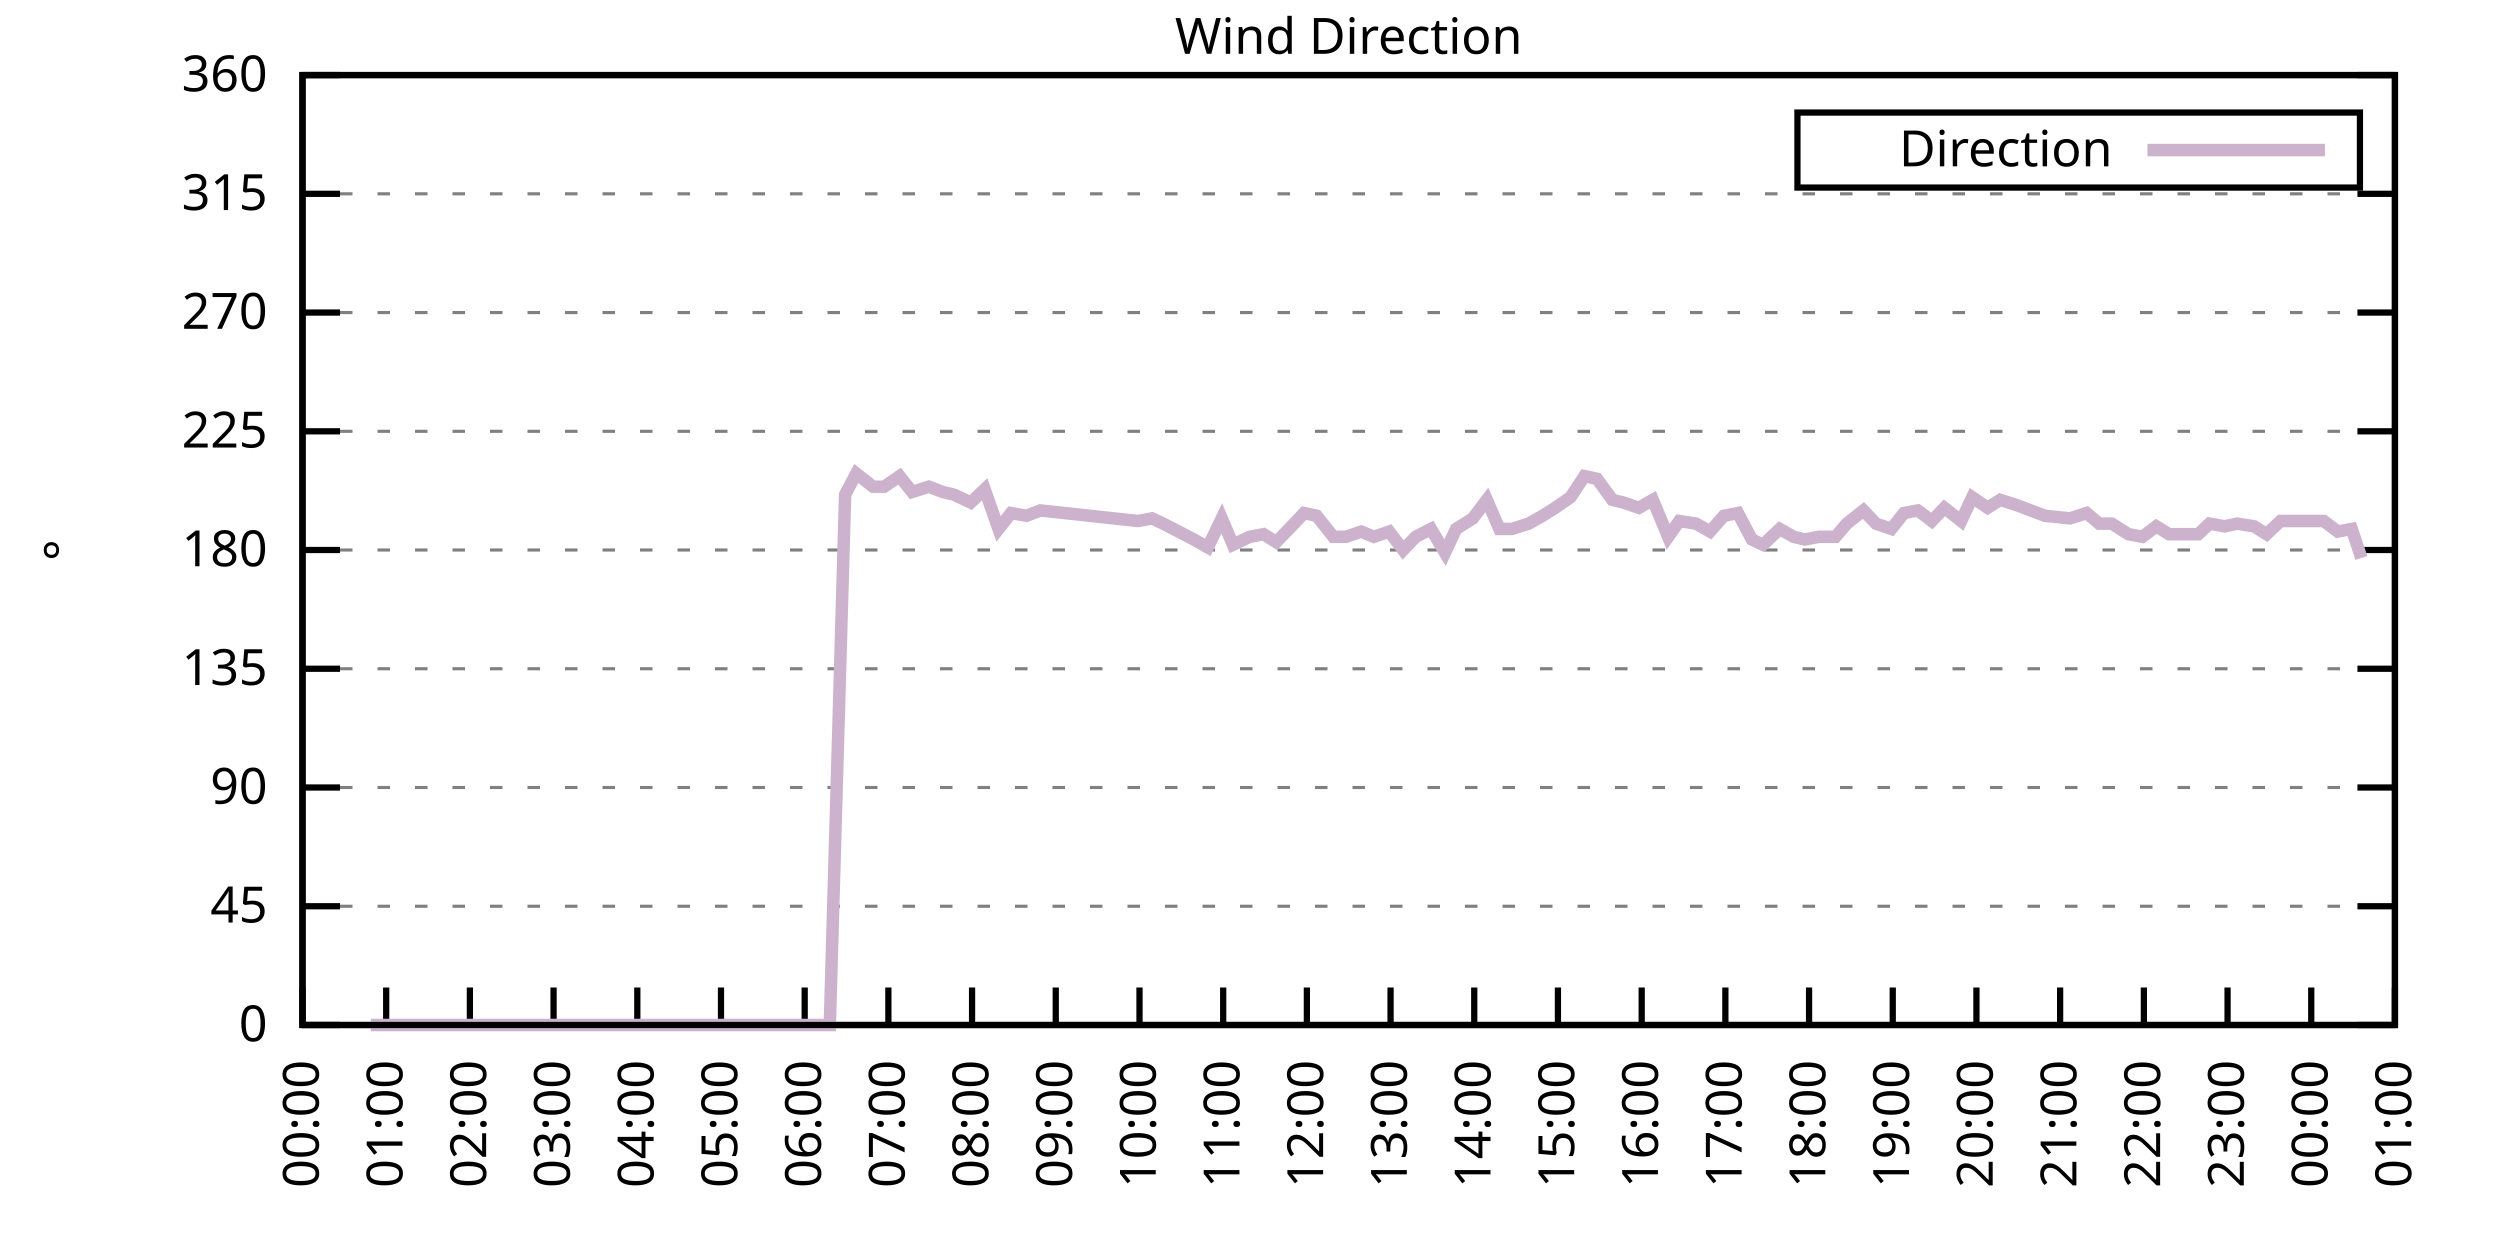
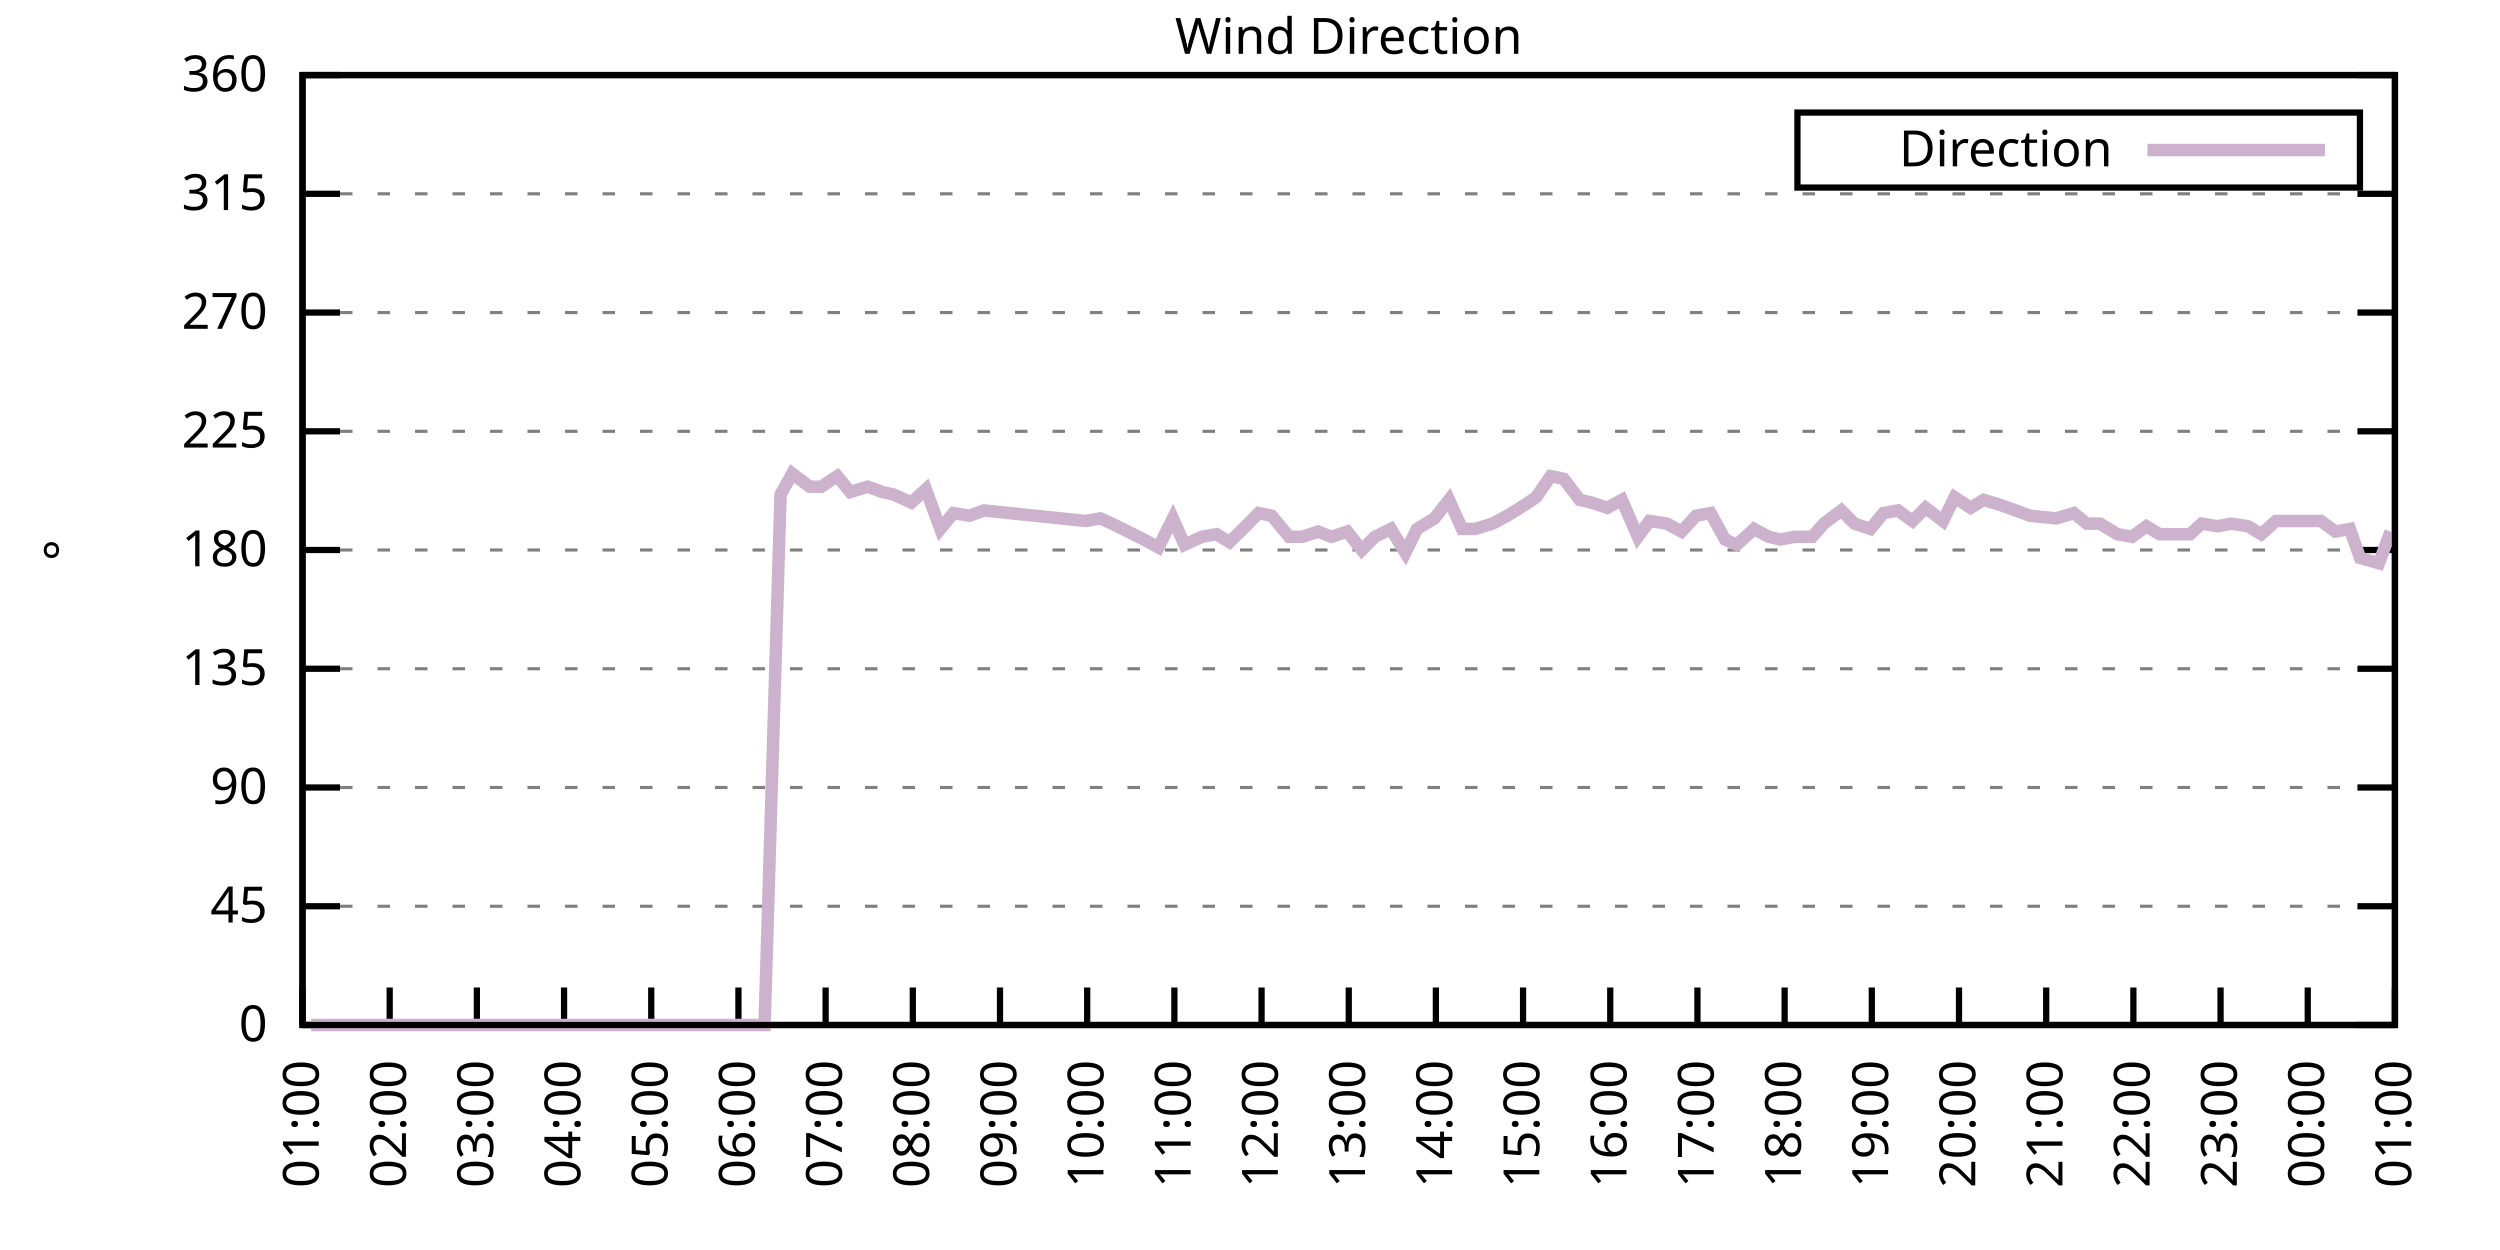
<svg xmlns="http://www.w3.org/2000/svg" xmlns:xlink="http://www.w3.org/1999/xlink" width="400" height="200" viewBox="0 0 400 200">
  <g id="gnuplot_canvas">
    <rect x="0" y="0" width="400" height="200" fill="none" />
    <defs>
      <circle id="gpDot" r="0.5" stroke-width="0.5" stroke="currentColor" />
      <path id="gpPt0" stroke-width="0.333" stroke="currentColor" d="M-1,0 h2 M0,-1 v2" />
      <path id="gpPt1" stroke-width="0.333" stroke="currentColor" d="M-1,-1 L1,1 M1,-1 L-1,1" />
      <path id="gpPt2" stroke-width="0.333" stroke="currentColor" d="M-1,0 L1,0 M0,-1 L0,1 M-1,-1 L1,1 M-1,1 L1,-1" />
      <rect id="gpPt3" stroke-width="0.333" stroke="currentColor" x="-1" y="-1" width="2" height="2" />
      <rect id="gpPt4" stroke-width="0.333" stroke="currentColor" fill="currentColor" x="-1" y="-1" width="2" height="2" />
      <circle id="gpPt5" stroke-width="0.333" stroke="currentColor" cx="0" cy="0" r="1" />
      <use xlink:href="#gpPt5" id="gpPt6" fill="currentColor" stroke="none" />
      <path id="gpPt7" stroke-width="0.333" stroke="currentColor" d="M0,-1.33 L-1.33,0.67 L1.33,0.67 z" />
      <use xlink:href="#gpPt7" id="gpPt8" fill="currentColor" stroke="none" />
      <use xlink:href="#gpPt7" id="gpPt9" stroke="currentColor" transform="rotate(180)" />
      <use xlink:href="#gpPt9" id="gpPt10" fill="currentColor" stroke="none" />
      <use xlink:href="#gpPt3" id="gpPt11" stroke="currentColor" transform="rotate(45)" />
      <use xlink:href="#gpPt11" id="gpPt12" fill="currentColor" stroke="none" />
      <path id="gpPt13" stroke-width="0.333" stroke="currentColor" d="M0,1.330 L1.265,0.411 L0.782,-1.067 L-0.782,-1.076 L-1.265,0.411 z" />
      <use xlink:href="#gpPt13" id="gpPt14" fill="currentColor" stroke="none" />
      <filter id="textbox" filterUnits="objectBoundingBox" x="0" y="0" height="1" width="1">
        <feFlood flood-color="white" flood-opacity="1" result="bgnd" />
        <feComposite in="SourceGraphic" in2="bgnd" operator="atop" />
      </filter>
      <filter id="greybox" filterUnits="objectBoundingBox" x="0" y="0" height="1" width="1">
        <feFlood flood-color="lightgrey" flood-opacity="1" result="grey" />
        <feComposite in="SourceGraphic" in2="grey" operator="atop" />
      </filter>
    </defs>
    <g fill="none" color="white" stroke="currentColor" stroke-width="1.00" stroke-linecap="butt" stroke-linejoin="miter">
</g>
    <g fill="none" color="black" stroke="currentColor" stroke-width="1.00" stroke-linecap="butt" stroke-linejoin="miter">
      <g stroke="none" shape-rendering="crispEdges">
        <polygon fill="rgb(255, 255, 255)" points="48.40,164.00 383.18,164.00 383.18,12.02 48.40,12.02 " />
      </g>
    </g>
    <g fill="none" color="black" stroke="currentColor" stroke-width="1.00" stroke-linecap="butt" stroke-linejoin="miter">
</g>
    <g fill="none" color="black" stroke="black" stroke-width="0.50" stroke-linecap="butt" stroke-linejoin="miter">
</g>
    <g fill="none" color="gray" stroke="currentColor" stroke-width="0.50" stroke-linecap="butt" stroke-linejoin="miter">
      <path stroke="gray" stroke-dasharray="2,4" class="gridline" d="M48.40,164.00 L383.19,164.00  " />
    </g>
    <g fill="none" color="gray" stroke="gray" stroke-width="1.00" stroke-linecap="butt" stroke-linejoin="miter">
</g>
    <g fill="none" color="black" stroke="currentColor" stroke-width="1.00" stroke-linecap="butt" stroke-linejoin="miter">
      <path stroke="black" d="M48.40,164.00 L54.40,164.00 M383.19,164.00 L377.19,164.00  " />
      <g transform="translate(42.80,166.60)" stroke="none" fill="black" font-family="Sans" font-size="8.00" text-anchor="end">
        <text>
          <tspan font-family="Sans"> 0</tspan>
        </text>
      </g>
    </g>
    <g fill="none" color="black" stroke="currentColor" stroke-width="1.00" stroke-linecap="butt" stroke-linejoin="miter">
</g>
    <g fill="none" color="black" stroke="black" stroke-width="0.50" stroke-linecap="butt" stroke-linejoin="miter">
</g>
    <g fill="none" color="gray" stroke="currentColor" stroke-width="0.50" stroke-linecap="butt" stroke-linejoin="miter">
      <path stroke="gray" stroke-dasharray="2,4" class="gridline" d="M48.40,145.00 L383.19,145.00  " />
    </g>
    <g fill="none" color="gray" stroke="gray" stroke-width="1.00" stroke-linecap="butt" stroke-linejoin="miter">
</g>
    <g fill="none" color="black" stroke="currentColor" stroke-width="1.00" stroke-linecap="butt" stroke-linejoin="miter">
      <path stroke="black" d="M48.40,145.00 L54.40,145.00 M383.19,145.00 L377.19,145.00  " />
      <g transform="translate(42.80,147.60)" stroke="none" fill="black" font-family="Sans" font-size="8.00" text-anchor="end">
        <text>
          <tspan font-family="Sans"> 45</tspan>
        </text>
      </g>
    </g>
    <g fill="none" color="black" stroke="currentColor" stroke-width="1.00" stroke-linecap="butt" stroke-linejoin="miter">
</g>
    <g fill="none" color="black" stroke="black" stroke-width="0.50" stroke-linecap="butt" stroke-linejoin="miter">
</g>
    <g fill="none" color="gray" stroke="currentColor" stroke-width="0.50" stroke-linecap="butt" stroke-linejoin="miter">
      <path stroke="gray" stroke-dasharray="2,4" class="gridline" d="M48.40,126.00 L383.19,126.00  " />
    </g>
    <g fill="none" color="gray" stroke="gray" stroke-width="1.00" stroke-linecap="butt" stroke-linejoin="miter">
</g>
    <g fill="none" color="black" stroke="currentColor" stroke-width="1.00" stroke-linecap="butt" stroke-linejoin="miter">
      <path stroke="black" d="M48.40,126.00 L54.40,126.00 M383.19,126.00 L377.19,126.00  " />
      <g transform="translate(42.80,128.60)" stroke="none" fill="black" font-family="Sans" font-size="8.00" text-anchor="end">
        <text>
          <tspan font-family="Sans"> 90</tspan>
        </text>
      </g>
    </g>
    <g fill="none" color="black" stroke="currentColor" stroke-width="1.00" stroke-linecap="butt" stroke-linejoin="miter">
</g>
    <g fill="none" color="black" stroke="black" stroke-width="0.50" stroke-linecap="butt" stroke-linejoin="miter">
</g>
    <g fill="none" color="gray" stroke="currentColor" stroke-width="0.50" stroke-linecap="butt" stroke-linejoin="miter">
      <path stroke="gray" stroke-dasharray="2,4" class="gridline" d="M48.40,107.00 L383.19,107.00  " />
    </g>
    <g fill="none" color="gray" stroke="gray" stroke-width="1.00" stroke-linecap="butt" stroke-linejoin="miter">
</g>
    <g fill="none" color="black" stroke="currentColor" stroke-width="1.00" stroke-linecap="butt" stroke-linejoin="miter">
      <path stroke="black" d="M48.40,107.00 L54.40,107.00 M383.19,107.00 L377.19,107.00  " />
      <g transform="translate(42.80,109.60)" stroke="none" fill="black" font-family="Sans" font-size="8.00" text-anchor="end">
        <text>
          <tspan font-family="Sans"> 135</tspan>
        </text>
      </g>
    </g>
    <g fill="none" color="black" stroke="currentColor" stroke-width="1.00" stroke-linecap="butt" stroke-linejoin="miter">
</g>
    <g fill="none" color="black" stroke="black" stroke-width="0.50" stroke-linecap="butt" stroke-linejoin="miter">
</g>
    <g fill="none" color="gray" stroke="currentColor" stroke-width="0.50" stroke-linecap="butt" stroke-linejoin="miter">
      <path stroke="gray" stroke-dasharray="2,4" class="gridline" d="M48.40,88.00 L383.19,88.00  " />
    </g>
    <g fill="none" color="gray" stroke="gray" stroke-width="1.00" stroke-linecap="butt" stroke-linejoin="miter">
</g>
    <g fill="none" color="black" stroke="currentColor" stroke-width="1.00" stroke-linecap="butt" stroke-linejoin="miter">
      <path stroke="black" d="M48.40,88.00 L54.40,88.00 M383.19,88.00 L377.19,88.00  " />
      <g transform="translate(42.80,90.60)" stroke="none" fill="black" font-family="Sans" font-size="8.00" text-anchor="end">
        <text>
          <tspan font-family="Sans"> 180</tspan>
        </text>
      </g>
    </g>
    <g fill="none" color="black" stroke="currentColor" stroke-width="1.00" stroke-linecap="butt" stroke-linejoin="miter">
</g>
    <g fill="none" color="black" stroke="black" stroke-width="0.50" stroke-linecap="butt" stroke-linejoin="miter">
</g>
    <g fill="none" color="gray" stroke="currentColor" stroke-width="0.50" stroke-linecap="butt" stroke-linejoin="miter">
      <path stroke="gray" stroke-dasharray="2,4" class="gridline" d="M48.40,69.01 L383.19,69.01  " />
    </g>
    <g fill="none" color="gray" stroke="gray" stroke-width="1.00" stroke-linecap="butt" stroke-linejoin="miter">
</g>
    <g fill="none" color="black" stroke="currentColor" stroke-width="1.00" stroke-linecap="butt" stroke-linejoin="miter">
      <path stroke="black" d="M48.40,69.01 L54.40,69.01 M383.19,69.01 L377.19,69.01  " />
      <g transform="translate(42.80,71.61)" stroke="none" fill="black" font-family="Sans" font-size="8.00" text-anchor="end">
        <text>
          <tspan font-family="Sans"> 225</tspan>
        </text>
      </g>
    </g>
    <g fill="none" color="black" stroke="currentColor" stroke-width="1.00" stroke-linecap="butt" stroke-linejoin="miter">
</g>
    <g fill="none" color="black" stroke="black" stroke-width="0.50" stroke-linecap="butt" stroke-linejoin="miter">
</g>
    <g fill="none" color="gray" stroke="currentColor" stroke-width="0.50" stroke-linecap="butt" stroke-linejoin="miter">
      <path stroke="gray" stroke-dasharray="2,4" class="gridline" d="M48.40,50.01 L383.19,50.01  " />
    </g>
    <g fill="none" color="gray" stroke="gray" stroke-width="1.00" stroke-linecap="butt" stroke-linejoin="miter">
</g>
    <g fill="none" color="black" stroke="currentColor" stroke-width="1.00" stroke-linecap="butt" stroke-linejoin="miter">
      <path stroke="black" d="M48.40,50.01 L54.40,50.01 M383.19,50.01 L377.19,50.01  " />
      <g transform="translate(42.80,52.61)" stroke="none" fill="black" font-family="Sans" font-size="8.00" text-anchor="end">
        <text>
          <tspan font-family="Sans"> 270</tspan>
        </text>
      </g>
    </g>
    <g fill="none" color="black" stroke="currentColor" stroke-width="1.00" stroke-linecap="butt" stroke-linejoin="miter">
</g>
    <g fill="none" color="black" stroke="black" stroke-width="0.50" stroke-linecap="butt" stroke-linejoin="miter">
</g>
    <g fill="none" color="gray" stroke="currentColor" stroke-width="0.50" stroke-linecap="butt" stroke-linejoin="miter">
      <path stroke="gray" stroke-dasharray="2,4" class="gridline" d="M48.40,31.01 L383.19,31.01  " />
    </g>
    <g fill="none" color="gray" stroke="gray" stroke-width="1.00" stroke-linecap="butt" stroke-linejoin="miter">
</g>
    <g fill="none" color="black" stroke="currentColor" stroke-width="1.00" stroke-linecap="butt" stroke-linejoin="miter">
      <path stroke="black" d="M48.40,31.01 L54.40,31.01 M383.19,31.01 L377.19,31.01  " />
      <g transform="translate(42.80,33.61)" stroke="none" fill="black" font-family="Sans" font-size="8.00" text-anchor="end">
        <text>
          <tspan font-family="Sans"> 315</tspan>
        </text>
      </g>
    </g>
    <g fill="none" color="black" stroke="currentColor" stroke-width="1.00" stroke-linecap="butt" stroke-linejoin="miter">
</g>
    <g fill="none" color="black" stroke="black" stroke-width="0.50" stroke-linecap="butt" stroke-linejoin="miter">
</g>
    <g fill="none" color="gray" stroke="currentColor" stroke-width="0.50" stroke-linecap="butt" stroke-linejoin="miter">
      <path stroke="gray" stroke-dasharray="2,4" class="gridline" d="M48.40,12.01 L383.19,12.01  " />
    </g>
    <g fill="none" color="gray" stroke="gray" stroke-width="1.00" stroke-linecap="butt" stroke-linejoin="miter">
</g>
    <g fill="none" color="black" stroke="currentColor" stroke-width="1.00" stroke-linecap="butt" stroke-linejoin="miter">
      <path stroke="black" d="M48.40,12.01 L54.40,12.01 M383.19,12.01 L377.19,12.01  " />
      <g transform="translate(42.80,14.61)" stroke="none" fill="black" font-family="Sans" font-size="8.00" text-anchor="end">
        <text>
          <tspan font-family="Sans"> 360</tspan>
        </text>
      </g>
    </g>
    <g fill="none" color="black" stroke="currentColor" stroke-width="1.00" stroke-linecap="butt" stroke-linejoin="miter">
      <path stroke="black" d="M48.40,164.00 L48.40,158.00  " />
      <g transform="translate(51.00,169.60) rotate(270.00)" stroke="none" fill="black" font-family="Sans" font-size="8.00" text-anchor="end">
        <text>
-           <tspan font-family="Sans">00:00</tspan>
-         </text>
-       </g>
-     </g>
-     <g fill="none" color="black" stroke="currentColor" stroke-width="1.00" stroke-linecap="butt" stroke-linejoin="miter">
-       <path stroke="black" d="M61.79,164.00 L61.79,158.00  " />
-       <g transform="translate(64.39,169.60) rotate(270.00)" stroke="none" fill="black" font-family="Sans" font-size="8.00" text-anchor="end">
-         <text>
          <tspan font-family="Sans">01:00</tspan>
        </text>
      </g>
    </g>
    <g fill="none" color="black" stroke="currentColor" stroke-width="1.00" stroke-linecap="butt" stroke-linejoin="miter">
-       <path stroke="black" d="M75.18,164.00 L75.18,158.00  " />
-       <g transform="translate(77.78,169.60) rotate(270.00)" stroke="none" fill="black" font-family="Sans" font-size="8.00" text-anchor="end">
+       <path stroke="black" d="M62.35,164.00 L62.35,158.00  " />
+       <g transform="translate(64.95,169.60) rotate(270.00)" stroke="none" fill="black" font-family="Sans" font-size="8.00" text-anchor="end">
        <text>
          <tspan font-family="Sans">02:00</tspan>
        </text>
      </g>
    </g>
    <g fill="none" color="black" stroke="currentColor" stroke-width="1.00" stroke-linecap="butt" stroke-linejoin="miter">
-       <path stroke="black" d="M88.57,164.00 L88.57,158.00  " />
-       <g transform="translate(91.17,169.60) rotate(270.00)" stroke="none" fill="black" font-family="Sans" font-size="8.00" text-anchor="end">
+       <path stroke="black" d="M76.30,164.00 L76.30,158.00  " />
+       <g transform="translate(78.90,169.60) rotate(270.00)" stroke="none" fill="black" font-family="Sans" font-size="8.00" text-anchor="end">
        <text>
          <tspan font-family="Sans">03:00</tspan>
        </text>
      </g>
    </g>
    <g fill="none" color="black" stroke="currentColor" stroke-width="1.00" stroke-linecap="butt" stroke-linejoin="miter">
-       <path stroke="black" d="M101.97,164.00 L101.97,158.00  " />
-       <g transform="translate(104.57,169.60) rotate(270.00)" stroke="none" fill="black" font-family="Sans" font-size="8.00" text-anchor="end">
+       <path stroke="black" d="M90.25,164.00 L90.25,158.00  " />
+       <g transform="translate(92.85,169.60) rotate(270.00)" stroke="none" fill="black" font-family="Sans" font-size="8.00" text-anchor="end">
        <text>
          <tspan font-family="Sans">04:00</tspan>
        </text>
      </g>
    </g>
    <g fill="none" color="black" stroke="currentColor" stroke-width="1.00" stroke-linecap="butt" stroke-linejoin="miter">
-       <path stroke="black" d="M115.36,164.00 L115.36,158.00  " />
-       <g transform="translate(117.96,169.60) rotate(270.00)" stroke="none" fill="black" font-family="Sans" font-size="8.00" text-anchor="end">
+       <path stroke="black" d="M104.20,164.00 L104.20,158.00  " />
+       <g transform="translate(106.80,169.60) rotate(270.00)" stroke="none" fill="black" font-family="Sans" font-size="8.00" text-anchor="end">
        <text>
          <tspan font-family="Sans">05:00</tspan>
        </text>
      </g>
    </g>
    <g fill="none" color="black" stroke="currentColor" stroke-width="1.00" stroke-linecap="butt" stroke-linejoin="miter">
-       <path stroke="black" d="M128.75,164.00 L128.75,158.00  " />
-       <g transform="translate(131.35,169.60) rotate(270.00)" stroke="none" fill="black" font-family="Sans" font-size="8.00" text-anchor="end">
+       <path stroke="black" d="M118.15,164.00 L118.15,158.00  " />
+       <g transform="translate(120.75,169.60) rotate(270.00)" stroke="none" fill="black" font-family="Sans" font-size="8.00" text-anchor="end">
        <text>
          <tspan font-family="Sans">06:00</tspan>
        </text>
      </g>
    </g>
    <g fill="none" color="black" stroke="currentColor" stroke-width="1.00" stroke-linecap="butt" stroke-linejoin="miter">
-       <path stroke="black" d="M142.14,164.00 L142.14,158.00  " />
-       <g transform="translate(144.74,169.60) rotate(270.00)" stroke="none" fill="black" font-family="Sans" font-size="8.00" text-anchor="end">
+       <path stroke="black" d="M132.10,164.00 L132.10,158.00  " />
+       <g transform="translate(134.70,169.60) rotate(270.00)" stroke="none" fill="black" font-family="Sans" font-size="8.00" text-anchor="end">
        <text>
          <tspan font-family="Sans">07:00</tspan>
        </text>
      </g>
    </g>
    <g fill="none" color="black" stroke="currentColor" stroke-width="1.00" stroke-linecap="butt" stroke-linejoin="miter">
-       <path stroke="black" d="M155.53,164.00 L155.53,158.00  " />
-       <g transform="translate(158.13,169.60) rotate(270.00)" stroke="none" fill="black" font-family="Sans" font-size="8.00" text-anchor="end">
+       <path stroke="black" d="M146.05,164.00 L146.05,158.00  " />
+       <g transform="translate(148.65,169.60) rotate(270.00)" stroke="none" fill="black" font-family="Sans" font-size="8.00" text-anchor="end">
        <text>
          <tspan font-family="Sans">08:00</tspan>
        </text>
      </g>
    </g>
    <g fill="none" color="black" stroke="currentColor" stroke-width="1.00" stroke-linecap="butt" stroke-linejoin="miter">
-       <path stroke="black" d="M168.92,164.00 L168.92,158.00  " />
-       <g transform="translate(171.52,169.60) rotate(270.00)" stroke="none" fill="black" font-family="Sans" font-size="8.00" text-anchor="end">
+       <path stroke="black" d="M160.00,164.00 L160.00,158.00  " />
+       <g transform="translate(162.60,169.60) rotate(270.00)" stroke="none" fill="black" font-family="Sans" font-size="8.00" text-anchor="end">
        <text>
          <tspan font-family="Sans">09:00</tspan>
        </text>
      </g>
    </g>
    <g fill="none" color="black" stroke="currentColor" stroke-width="1.00" stroke-linecap="butt" stroke-linejoin="miter">
-       <path stroke="black" d="M182.32,164.00 L182.32,158.00  " />
-       <g transform="translate(184.92,169.60) rotate(270.00)" stroke="none" fill="black" font-family="Sans" font-size="8.00" text-anchor="end">
+       <path stroke="black" d="M173.95,164.00 L173.95,158.00  " />
+       <g transform="translate(176.55,169.60) rotate(270.00)" stroke="none" fill="black" font-family="Sans" font-size="8.00" text-anchor="end">
        <text>
          <tspan font-family="Sans">10:00</tspan>
        </text>
      </g>
    </g>
    <g fill="none" color="black" stroke="currentColor" stroke-width="1.00" stroke-linecap="butt" stroke-linejoin="miter">
-       <path stroke="black" d="M195.71,164.00 L195.71,158.00  " />
-       <g transform="translate(198.31,169.60) rotate(270.00)" stroke="none" fill="black" font-family="Sans" font-size="8.00" text-anchor="end">
+       <path stroke="black" d="M187.90,164.00 L187.90,158.00  " />
+       <g transform="translate(190.50,169.60) rotate(270.00)" stroke="none" fill="black" font-family="Sans" font-size="8.00" text-anchor="end">
        <text>
          <tspan font-family="Sans">11:00</tspan>
        </text>
      </g>
    </g>
    <g fill="none" color="black" stroke="currentColor" stroke-width="1.00" stroke-linecap="butt" stroke-linejoin="miter">
-       <path stroke="black" d="M209.10,164.00 L209.10,158.00  " />
-       <g transform="translate(211.70,169.60) rotate(270.00)" stroke="none" fill="black" font-family="Sans" font-size="8.00" text-anchor="end">
+       <path stroke="black" d="M201.85,164.00 L201.85,158.00  " />
+       <g transform="translate(204.45,169.60) rotate(270.00)" stroke="none" fill="black" font-family="Sans" font-size="8.00" text-anchor="end">
        <text>
          <tspan font-family="Sans">12:00</tspan>
        </text>
      </g>
    </g>
    <g fill="none" color="black" stroke="currentColor" stroke-width="1.00" stroke-linecap="butt" stroke-linejoin="miter">
-       <path stroke="black" d="M222.49,164.00 L222.49,158.00  " />
-       <g transform="translate(225.09,169.60) rotate(270.00)" stroke="none" fill="black" font-family="Sans" font-size="8.00" text-anchor="end">
+       <path stroke="black" d="M215.80,164.00 L215.80,158.00  " />
+       <g transform="translate(218.40,169.60) rotate(270.00)" stroke="none" fill="black" font-family="Sans" font-size="8.00" text-anchor="end">
        <text>
          <tspan font-family="Sans">13:00</tspan>
        </text>
      </g>
    </g>
    <g fill="none" color="black" stroke="currentColor" stroke-width="1.00" stroke-linecap="butt" stroke-linejoin="miter">
-       <path stroke="black" d="M235.88,164.00 L235.88,158.00  " />
-       <g transform="translate(238.48,169.60) rotate(270.00)" stroke="none" fill="black" font-family="Sans" font-size="8.00" text-anchor="end">
+       <path stroke="black" d="M229.74,164.00 L229.74,158.00  " />
+       <g transform="translate(232.34,169.60) rotate(270.00)" stroke="none" fill="black" font-family="Sans" font-size="8.00" text-anchor="end">
        <text>
          <tspan font-family="Sans">14:00</tspan>
        </text>
      </g>
    </g>
    <g fill="none" color="black" stroke="currentColor" stroke-width="1.00" stroke-linecap="butt" stroke-linejoin="miter">
-       <path stroke="black" d="M249.27,164.00 L249.27,158.00  " />
-       <g transform="translate(251.87,169.60) rotate(270.00)" stroke="none" fill="black" font-family="Sans" font-size="8.00" text-anchor="end">
+       <path stroke="black" d="M243.69,164.00 L243.69,158.00  " />
+       <g transform="translate(246.29,169.60) rotate(270.00)" stroke="none" fill="black" font-family="Sans" font-size="8.00" text-anchor="end">
        <text>
          <tspan font-family="Sans">15:00</tspan>
        </text>
      </g>
    </g>
    <g fill="none" color="black" stroke="currentColor" stroke-width="1.00" stroke-linecap="butt" stroke-linejoin="miter">
-       <path stroke="black" d="M262.67,164.00 L262.67,158.00  " />
-       <g transform="translate(265.27,169.60) rotate(270.00)" stroke="none" fill="black" font-family="Sans" font-size="8.00" text-anchor="end">
+       <path stroke="black" d="M257.64,164.00 L257.64,158.00  " />
+       <g transform="translate(260.24,169.60) rotate(270.00)" stroke="none" fill="black" font-family="Sans" font-size="8.00" text-anchor="end">
        <text>
          <tspan font-family="Sans">16:00</tspan>
        </text>
      </g>
    </g>
    <g fill="none" color="black" stroke="currentColor" stroke-width="1.00" stroke-linecap="butt" stroke-linejoin="miter">
-       <path stroke="black" d="M276.06,164.00 L276.06,158.00  " />
-       <g transform="translate(278.66,169.60) rotate(270.00)" stroke="none" fill="black" font-family="Sans" font-size="8.00" text-anchor="end">
+       <path stroke="black" d="M271.59,164.00 L271.59,158.00  " />
+       <g transform="translate(274.19,169.60) rotate(270.00)" stroke="none" fill="black" font-family="Sans" font-size="8.00" text-anchor="end">
        <text>
          <tspan font-family="Sans">17:00</tspan>
        </text>
      </g>
    </g>
    <g fill="none" color="black" stroke="currentColor" stroke-width="1.00" stroke-linecap="butt" stroke-linejoin="miter">
-       <path stroke="black" d="M289.45,164.00 L289.45,158.00  " />
-       <g transform="translate(292.05,169.60) rotate(270.00)" stroke="none" fill="black" font-family="Sans" font-size="8.00" text-anchor="end">
+       <path stroke="black" d="M285.54,164.00 L285.54,158.00  " />
+       <g transform="translate(288.14,169.60) rotate(270.00)" stroke="none" fill="black" font-family="Sans" font-size="8.00" text-anchor="end">
        <text>
          <tspan font-family="Sans">18:00</tspan>
        </text>
      </g>
    </g>
    <g fill="none" color="black" stroke="currentColor" stroke-width="1.00" stroke-linecap="butt" stroke-linejoin="miter">
-       <path stroke="black" d="M302.84,164.00 L302.84,158.00  " />
-       <g transform="translate(305.44,169.60) rotate(270.00)" stroke="none" fill="black" font-family="Sans" font-size="8.00" text-anchor="end">
+       <path stroke="black" d="M299.49,164.00 L299.49,158.00  " />
+       <g transform="translate(302.09,169.60) rotate(270.00)" stroke="none" fill="black" font-family="Sans" font-size="8.00" text-anchor="end">
        <text>
          <tspan font-family="Sans">19:00</tspan>
        </text>
      </g>
    </g>
    <g fill="none" color="black" stroke="currentColor" stroke-width="1.00" stroke-linecap="butt" stroke-linejoin="miter">
-       <path stroke="black" d="M316.23,164.00 L316.23,158.00  " />
-       <g transform="translate(318.83,169.60) rotate(270.00)" stroke="none" fill="black" font-family="Sans" font-size="8.00" text-anchor="end">
+       <path stroke="black" d="M313.44,164.00 L313.44,158.00  " />
+       <g transform="translate(316.04,169.60) rotate(270.00)" stroke="none" fill="black" font-family="Sans" font-size="8.00" text-anchor="end">
        <text>
          <tspan font-family="Sans">20:00</tspan>
        </text>
      </g>
    </g>
    <g fill="none" color="black" stroke="currentColor" stroke-width="1.00" stroke-linecap="butt" stroke-linejoin="miter">
-       <path stroke="black" d="M329.62,164.00 L329.62,158.00  " />
-       <g transform="translate(332.22,169.60) rotate(270.00)" stroke="none" fill="black" font-family="Sans" font-size="8.00" text-anchor="end">
+       <path stroke="black" d="M327.39,164.00 L327.39,158.00  " />
+       <g transform="translate(329.99,169.60) rotate(270.00)" stroke="none" fill="black" font-family="Sans" font-size="8.00" text-anchor="end">
        <text>
          <tspan font-family="Sans">21:00</tspan>
        </text>
      </g>
    </g>
    <g fill="none" color="black" stroke="currentColor" stroke-width="1.00" stroke-linecap="butt" stroke-linejoin="miter">
-       <path stroke="black" d="M343.02,164.00 L343.02,158.00  " />
-       <g transform="translate(345.62,169.60) rotate(270.00)" stroke="none" fill="black" font-family="Sans" font-size="8.00" text-anchor="end">
+       <path stroke="black" d="M341.34,164.00 L341.34,158.00  " />
+       <g transform="translate(343.94,169.60) rotate(270.00)" stroke="none" fill="black" font-family="Sans" font-size="8.00" text-anchor="end">
        <text>
          <tspan font-family="Sans">22:00</tspan>
        </text>
      </g>
    </g>
    <g fill="none" color="black" stroke="currentColor" stroke-width="1.00" stroke-linecap="butt" stroke-linejoin="miter">
-       <path stroke="black" d="M356.41,164.00 L356.41,158.00  " />
-       <g transform="translate(359.01,169.60) rotate(270.00)" stroke="none" fill="black" font-family="Sans" font-size="8.00" text-anchor="end">
+       <path stroke="black" d="M355.29,164.00 L355.29,158.00  " />
+       <g transform="translate(357.89,169.60) rotate(270.00)" stroke="none" fill="black" font-family="Sans" font-size="8.00" text-anchor="end">
        <text>
          <tspan font-family="Sans">23:00</tspan>
        </text>
      </g>
    </g>
    <g fill="none" color="black" stroke="currentColor" stroke-width="1.00" stroke-linecap="butt" stroke-linejoin="miter">
-       <path stroke="black" d="M369.80,164.00 L369.80,158.00  " />
-       <g transform="translate(372.40,169.60) rotate(270.00)" stroke="none" fill="black" font-family="Sans" font-size="8.00" text-anchor="end">
+       <path stroke="black" d="M369.24,164.00 L369.24,158.00  " />
+       <g transform="translate(371.84,169.60) rotate(270.00)" stroke="none" fill="black" font-family="Sans" font-size="8.00" text-anchor="end">
        <text>
          <tspan font-family="Sans">00:00</tspan>
        </text>
      </g>
    </g>
    <g fill="none" color="black" stroke="currentColor" stroke-width="1.00" stroke-linecap="butt" stroke-linejoin="miter">
      <path stroke="black" d="M383.19,164.00 L383.19,158.00  " />
      <g transform="translate(385.79,169.60) rotate(270.00)" stroke="none" fill="black" font-family="Sans" font-size="8.00" text-anchor="end">
        <text>
          <tspan font-family="Sans">01:00</tspan>
        </text>
      </g>
    </g>
    <g fill="none" color="black" stroke="currentColor" stroke-width="1.00" stroke-linecap="butt" stroke-linejoin="miter">
</g>
    <g fill="none" color="black" stroke="currentColor" stroke-width="1.00" stroke-linecap="butt" stroke-linejoin="miter">
      <path stroke="black" d="M48.40,12.01 L48.40,164.00 L383.19,164.00 L383.19,12.01 L48.40,12.01 Z  " />
    </g>
    <g fill="none" color="black" stroke="currentColor" stroke-width="1.00" stroke-linecap="butt" stroke-linejoin="miter">
</g>
    <g fill="none" color="black" stroke="currentColor" stroke-width="1.00" stroke-linecap="butt" stroke-linejoin="miter">
      <path stroke="black" d="M287.59,30.01 L287.59,18.01 L377.59,18.01 L377.59,30.01 L287.59,30.01 Z  " />
    </g>
    <g id="Wind_direction_plot_1">
      <g fill="none" color="white" stroke="black" stroke-width="2.00" stroke-linecap="butt" stroke-linejoin="miter">
</g>
      <g fill="none" color="black" stroke="currentColor" stroke-width="2.00" stroke-linecap="butt" stroke-linejoin="miter">
        <g transform="translate(337.99,26.61)" stroke="none" fill="black" font-family="Sans" font-size="8.00" text-anchor="end">
          <text>
            <tspan font-family="Sans">Direction</tspan>
          </text>
        </g>
      </g>
      <g fill="none" color="black" stroke="currentColor" stroke-width="2.00" stroke-linecap="butt" stroke-linejoin="miter">
-         <path stroke="rgb(204, 178, 204)" d="M343.59,24.01 L371.99,24.01 M59.34,164.00 L61.57,164.00 L63.13,164.00 L65.59,164.00 L68.04,164.00 L70.27,164.00   L72.50,164.00 L74.74,164.00 L76.75,164.00 L78.98,164.00 L83.66,164.00 L85.67,164.00 L87.68,164.00 L90.58,164.00   L92.82,164.00 L94.60,164.00 L97.28,164.00 L99.51,164.00 L101.74,164.00 L103.98,164.00 L105.98,164.00 L108.44,164.00   L110.67,164.00 L112.90,164.00 L114.91,164.00 L117.37,164.00 L119.15,164.00 L121.38,164.00 L123.62,164.00 L126.07,164.00   L128.08,164.00 L130.54,164.00 L132.77,164.00 L135.22,79.14 L137.01,75.76 L139.69,77.87 L141.47,77.87 L143.93,76.18   L145.94,78.72 L148.61,77.87 L150.85,78.72 L152.63,79.14 L155.31,80.41 L157.54,78.29 L159.77,84.63 L161.78,82.09   L164.24,82.52 L166.47,81.67 L182.09,83.36 L184.32,82.94 L186.11,83.78 L188.57,85.05 L191.02,86.32 L193.25,87.58   L195.48,82.94 L197.27,87.16 L199.95,85.89 L202.18,85.47 L204.19,86.74 L206.64,84.21 L208.65,82.09 L210.66,82.52   L213.34,85.89 L215.35,85.89 L217.80,85.05 L219.81,85.89 L222.27,85.05 L224.50,88.00 L226.51,85.89 L228.96,84.63   L231.20,88.43 L232.98,84.63 L235.66,82.94 L237.89,79.98 L239.90,84.63 L241.91,84.63 L244.59,83.78 L246.82,82.52   L248.83,81.25 L251.28,79.56 L253.51,76.18 L255.52,76.61 L257.98,79.98 L259.76,80.41 L262.22,81.25 L264.45,79.98   L266.91,85.89 L268.69,83.36 L271.37,83.78 L273.60,85.05 L275.83,82.52 L278.07,82.09 L280.30,86.32 L282.08,87.16   L284.76,84.63 L286.99,85.89 L288.78,86.32 L291.01,85.89 L293.69,85.89 L295.48,83.78 L298.15,81.67 L300.16,83.78   L302.62,84.63 L304.63,82.09 L306.86,81.67 L309.09,83.36 L311.10,81.25 L313.78,83.36 L315.56,79.56 L318.02,81.25   L320.03,79.98 L322.70,80.83 L327.17,82.52 L331.19,82.94 L333.86,82.09 L335.87,83.78 L337.88,83.78 L340.56,85.47   L342.79,85.89 L345.02,84.21 L347.03,85.47 L349.49,85.47 L351.72,85.47 L353.51,83.78 L355.96,84.21 L357.97,83.78   L360.65,84.21 L362.66,85.47 L364.89,83.36 L367.34,83.36 L369.13,83.36 L371.81,83.36 L374.04,85.05 L376.27,84.63   L377.83,89.27  " />
+         <path stroke="rgb(204, 178, 204)" d="M343.59,24.01 L371.99,24.01 M49.79,164.00 L52.35,164.00 L54.91,164.00 L57.23,164.00 L59.56,164.00 L61.88,164.00   L63.98,164.00 L66.30,164.00 L71.18,164.00 L73.28,164.00 L75.37,164.00 L78.39,164.00 L80.72,164.00 L82.58,164.00   L85.37,164.00 L87.69,164.00 L90.02,164.00 L92.34,164.00 L94.43,164.00 L96.99,164.00 L99.32,164.00 L101.64,164.00   L103.73,164.00 L106.29,164.00 L108.15,164.00 L110.48,164.00 L112.80,164.00 L115.36,164.00 L117.45,164.00 L120.01,164.00   L122.33,164.00 L124.89,79.14 L126.75,75.76 L129.54,77.87 L131.40,77.87 L133.96,76.18 L136.05,78.72 L138.84,77.87   L141.16,78.72 L143.02,79.14 L145.81,80.41 L148.14,78.29 L150.46,84.63 L152.56,82.09 L155.11,82.52 L157.44,81.67   L173.71,83.36 L176.04,82.94 L177.90,83.78 L180.46,85.05 L183.01,86.32 L185.34,87.58 L187.66,82.94 L189.52,87.16   L192.31,85.89 L194.64,85.47 L196.73,86.74 L199.29,84.21 L201.38,82.09 L203.47,82.52 L206.26,85.89 L208.36,85.89   L210.91,85.05 L213.01,85.89 L215.56,85.05 L217.89,88.00 L219.98,85.89 L222.54,84.63 L224.86,88.43 L226.72,84.63   L229.51,82.94 L231.84,79.98 L233.93,84.63 L236.02,84.63 L238.81,83.78 L241.14,82.52 L243.23,81.25 L245.79,79.56   L248.11,76.18 L250.20,76.61 L252.76,79.98 L254.62,80.41 L257.18,81.25 L259.50,79.98 L262.06,85.89 L263.92,83.36   L266.71,83.78 L269.04,85.05 L271.36,82.52 L273.69,82.09 L276.01,86.32 L277.87,87.16 L280.66,84.63 L282.99,85.89   L284.85,86.32 L287.17,85.89 L289.96,85.89 L291.82,83.78 L294.61,81.67 L296.70,83.78 L299.26,84.63 L301.35,82.09   L303.68,81.67 L306.00,83.36 L308.09,81.25 L310.88,83.36 L312.74,79.56 L315.30,81.25 L317.39,79.98 L320.18,80.83   L324.83,82.52 L329.02,82.94 L331.81,82.09 L333.90,83.78 L335.99,83.78 L338.78,85.47 L341.11,85.89 L343.43,84.21   L345.53,85.47 L348.08,85.47 L350.41,85.47 L352.27,83.78 L354.83,84.21 L356.92,83.78 L359.71,84.21 L361.80,85.47   L364.13,83.36 L366.68,83.36 L368.54,83.36 L371.33,83.36 L373.66,85.05 L375.98,84.63 L377.61,89.27 L380.63,90.12   L382.49,85.05  " />
      </g>
    </g>
    <g fill="none" color="black" stroke="currentColor" stroke-width="2.00" stroke-linecap="butt" stroke-linejoin="miter">
</g>
    <g fill="none" color="black" stroke="black" stroke-width="1.00" stroke-linecap="butt" stroke-linejoin="miter">
</g>
    <g fill="none" color="black" stroke="currentColor" stroke-width="1.00" stroke-linecap="butt" stroke-linejoin="miter">
      <path stroke="black" d="M48.40,12.01 L48.40,164.00 L383.19,164.00 L383.19,12.01 L48.40,12.01 Z  " />
      <g transform="translate(12.80,88.01) rotate(270.00)" stroke="none" fill="black" font-family="Sans" font-size="8.00" text-anchor="middle">
        <text>
          <tspan font-family="Sans">°</tspan>
        </text>
      </g>
    </g>
    <g fill="none" color="black" stroke="currentColor" stroke-width="1.00" stroke-linecap="butt" stroke-linejoin="miter">
</g>
    <g fill="none" color="black" stroke="currentColor" stroke-width="1.00" stroke-linecap="butt" stroke-linejoin="miter">
      <g transform="translate(215.79,8.61)" stroke="none" fill="black" font-family="Sans" font-size="8.00" text-anchor="middle">
        <text>
          <tspan font-family="Sans">Wind Direction</tspan>
        </text>
      </g>
    </g>
    <g fill="none" color="black" stroke="currentColor" stroke-width="1.00" stroke-linecap="butt" stroke-linejoin="miter">
</g>
  </g>
</svg>
